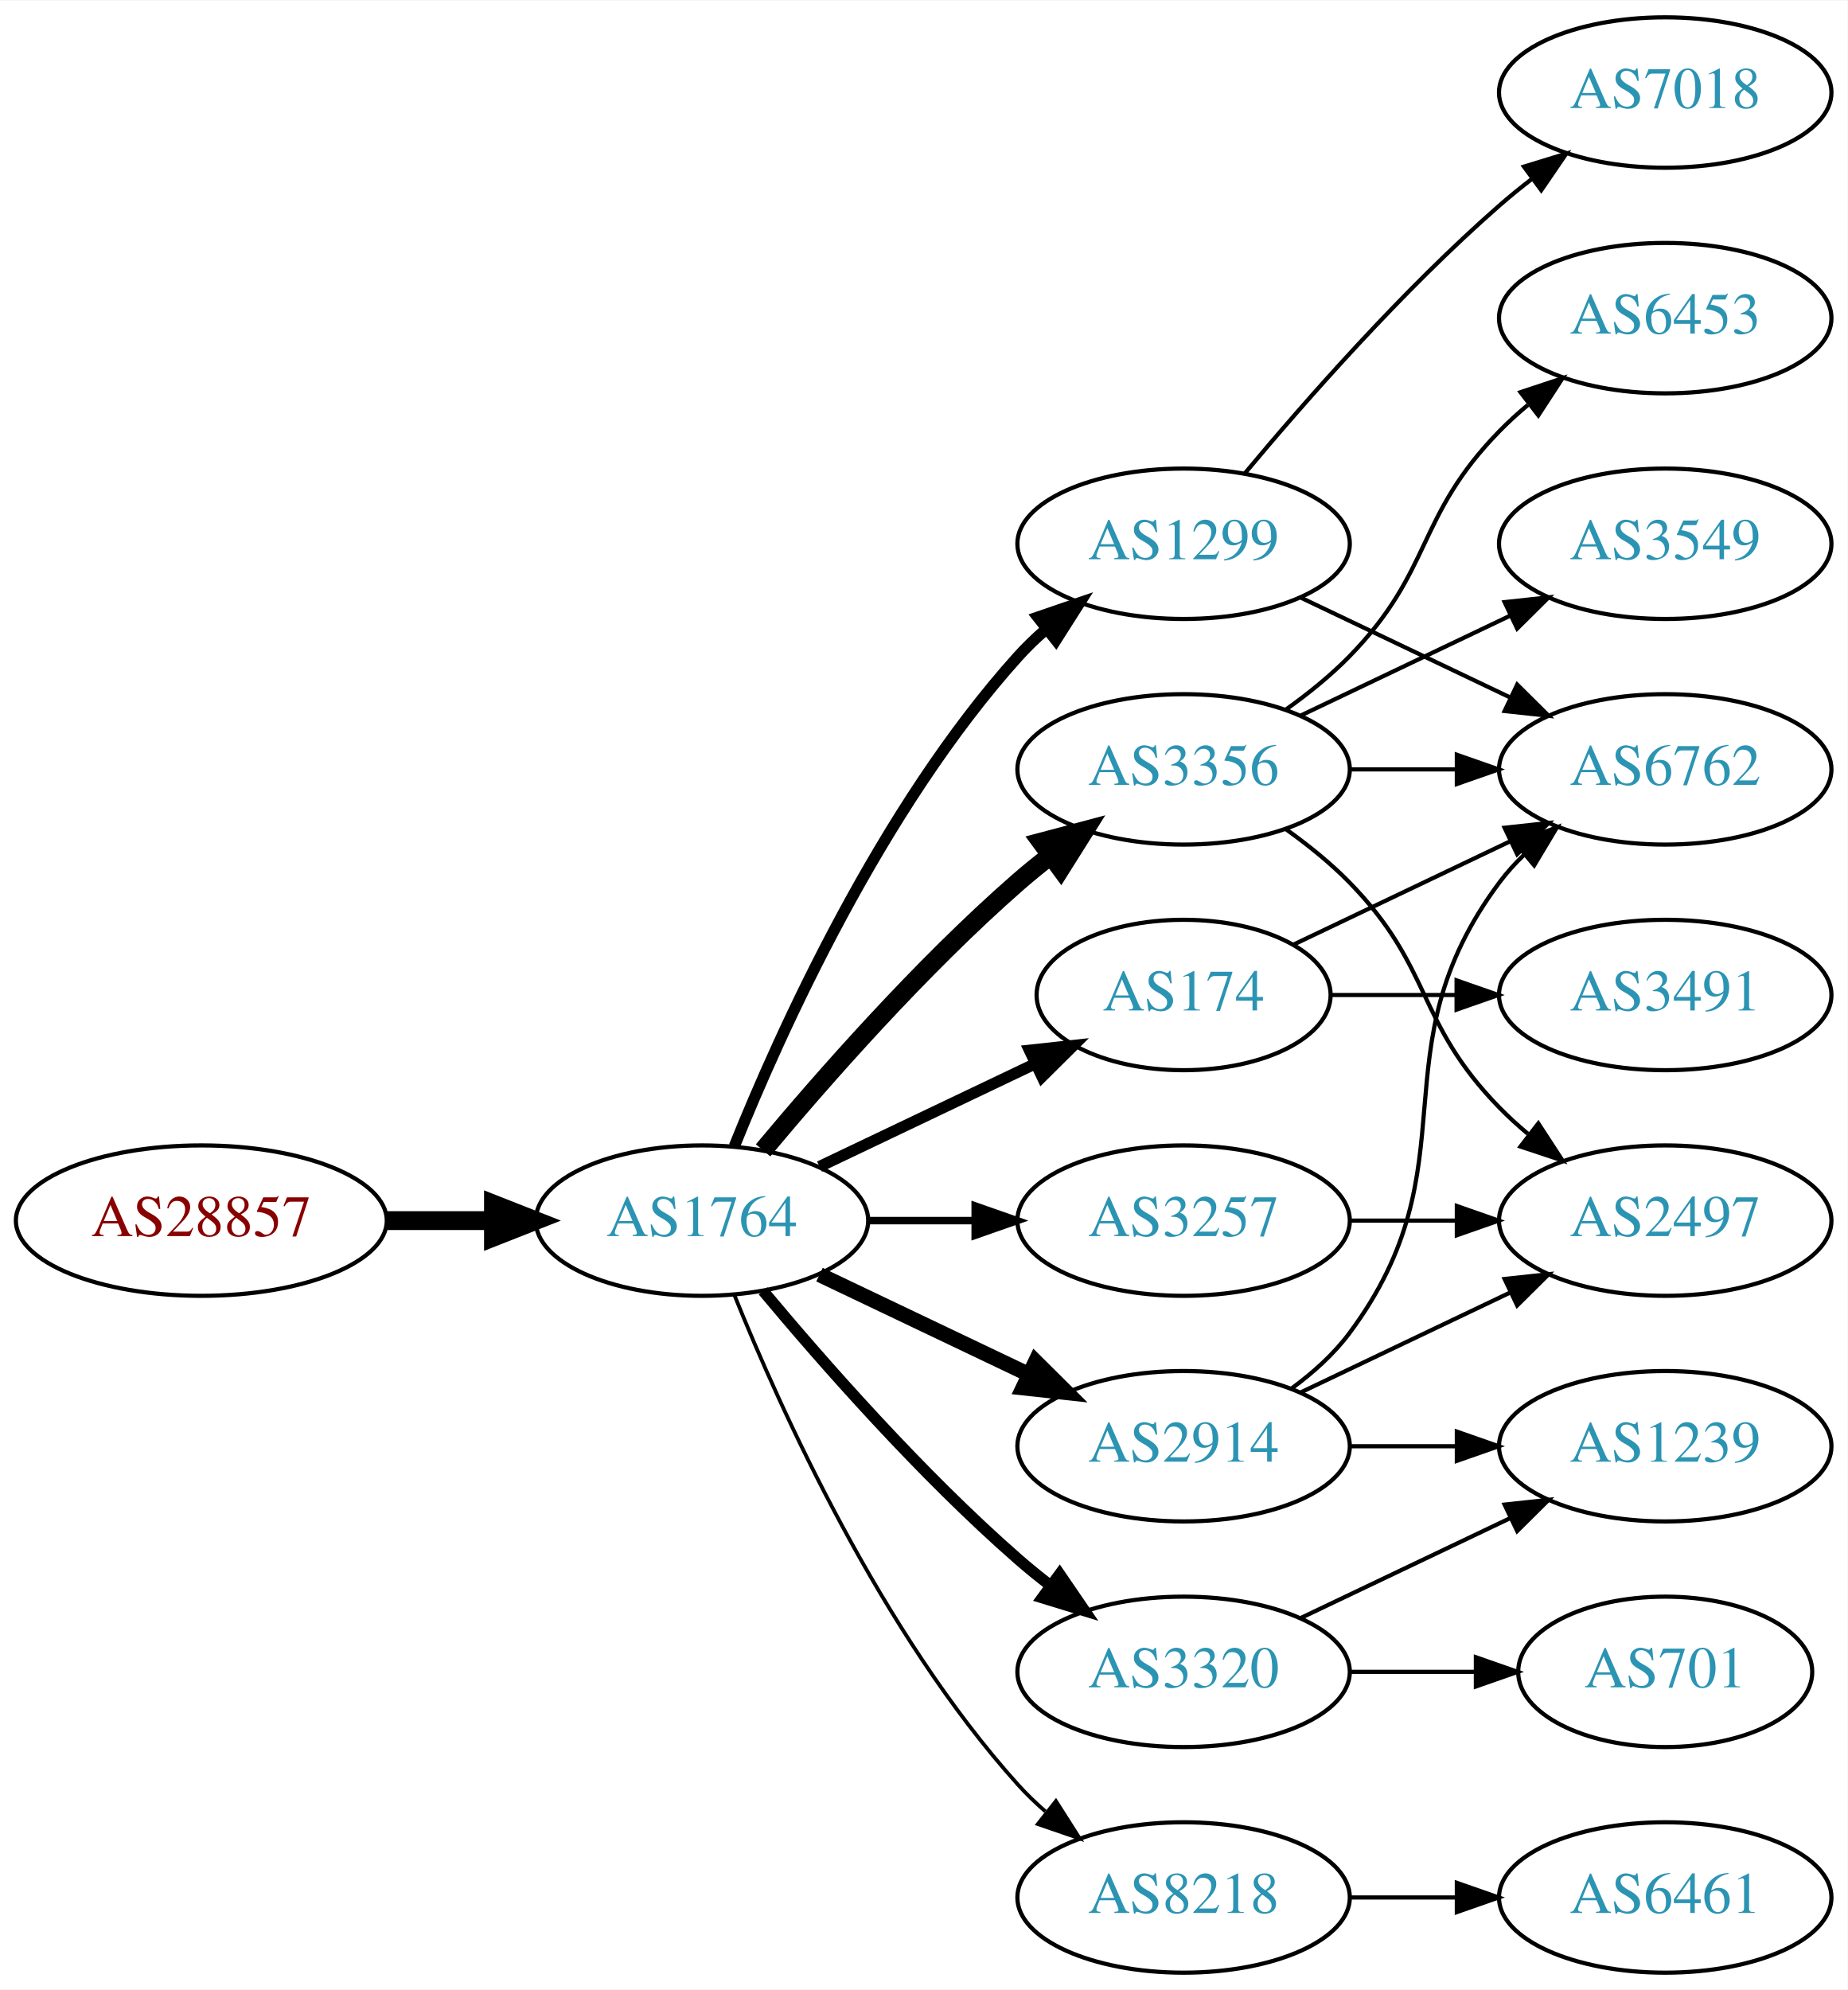
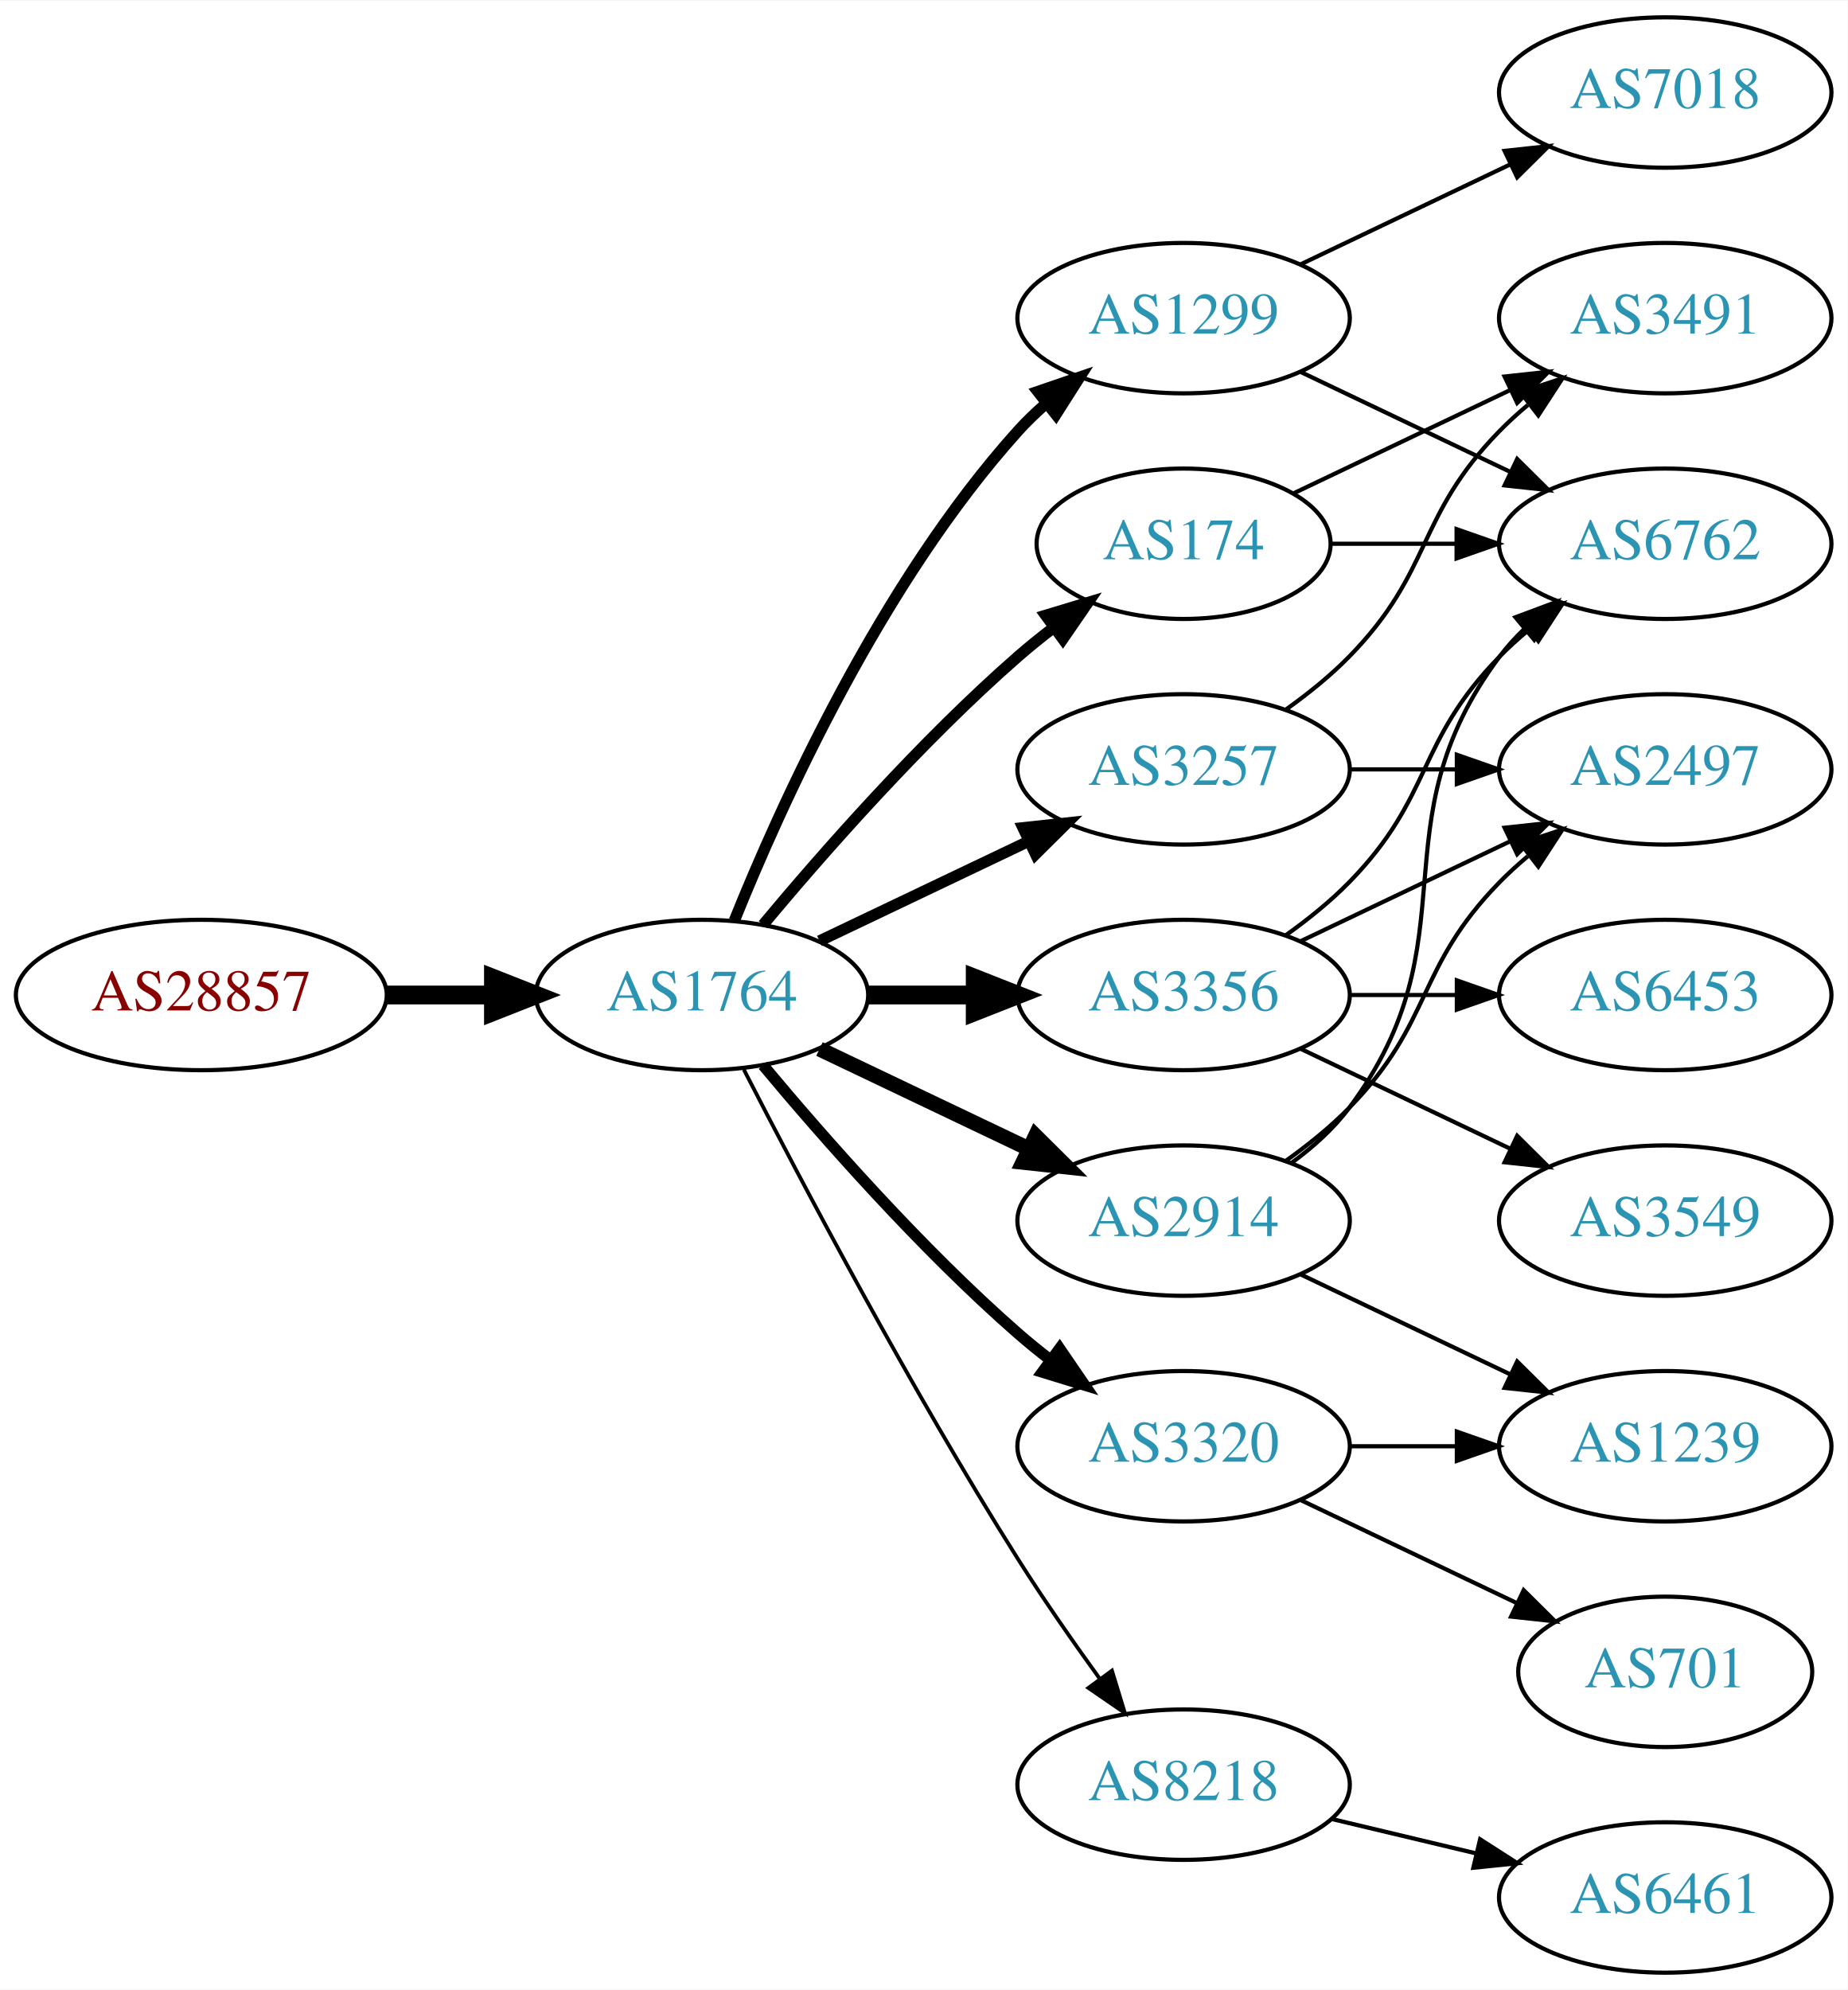
<svg xmlns="http://www.w3.org/2000/svg" xmlns:xlink="http://www.w3.org/1999/xlink" width="442pt" height="476pt" viewBox="0.00 0.00 442.27 476.00">
  <g id="graph0" class="graph" transform="scale(1 1) rotate(0) translate(4 472)">
    <polygon fill="white" stroke="none" points="-4,4 -4,-472 438.271,-472 438.271,4 -4,4" />
    <g id="node1" class="node">
      <g id="a_node1">
        <a xlink:href="/asn/28857" xlink:title="AS28857 ~ DXC Technology Austria GmbH [AT]">
-           <ellipse fill="#ffffff" stroke="black" cx="44.196" cy="-180" rx="44.393" ry="18" />
-           <text text-anchor="middle" x="44.196" y="-176.3" font-family="Times,serif" font-size="14.00" fill="#880000">AS28857</text>
+           <ellipse fill="#ffffff" stroke="black" cx="44.196" cy="-234" rx="44.393" ry="18" />
+           <text text-anchor="middle" x="44.196" y="-230.3" font-family="Times,serif" font-size="14.00" fill="#880000">AS28857</text>
        </a>
      </g>
    </g>
    <g id="node2" class="node">
      <g id="a_node2">
        <a xlink:href="/asn/1764" xlink:title="AS1764 ~ NEXTLAYER-AS [AT]">
-           <ellipse fill="#ffffff" stroke="black" cx="164.039" cy="-180" rx="39.794" ry="18" />
-           <text text-anchor="middle" x="164.039" y="-176.3" font-family="Times,serif" font-size="14.00" fill="#2c94b3">AS1764</text>
+           <ellipse fill="#ffffff" stroke="black" cx="164.039" cy="-234" rx="39.794" ry="18" />
+           <text text-anchor="middle" x="164.039" y="-230.3" font-family="Times,serif" font-size="14.00" fill="#2c94b3">AS1764</text>
        </a>
      </g>
    </g>
    <g id="edge1" class="edge">
-       <path fill="none" stroke="black" stroke-width="4.5" d="M88.407,-180C96.72,-180 105.482,-180 113.965,-180" />
-       <polygon fill="black" stroke="black" stroke-width="4.5" points="114.123,-183.938 124.123,-180 114.123,-176.063 114.123,-183.938" />
+       <path fill="none" stroke="black" stroke-width="4.5" d="M88.407,-234C96.72,-234 105.482,-234 113.965,-234" />
+       <polygon fill="black" stroke="black" stroke-width="4.5" points="114.123,-237.938 124.123,-234 114.123,-230.063 114.123,-237.938" />
    </g>
    <g id="node3" class="node">
      <g id="a_node3">
-         <a xlink:href="/asn/3356" xlink:title="AS3356 ~ Level 3 Parent, LLC [US]">
+         <a xlink:href="/asn/3257" xlink:title="AS3257 ~ GTT [DE]">
          <ellipse fill="#ffffff" stroke="black" cx="279.332" cy="-288" rx="39.794" ry="18" />
-           <text text-anchor="middle" x="279.332" y="-284.3" font-family="Times,serif" font-size="14.00" fill="#2c94b3">AS3356</text>
+           <text text-anchor="middle" x="279.332" y="-284.3" font-family="Times,serif" font-size="14.00" fill="#2c94b3">AS3257</text>
        </a>
      </g>
    </g>
    <g id="edge2" class="edge">
-       <path fill="none" stroke="black" stroke-width="4.5" d="M178.669,-196.817C192.951,-213.929 216.498,-240.745 239.685,-261 242.151,-263.154 244.789,-265.294 247.487,-267.372" />
-       <polygon fill="black" stroke="black" stroke-width="4.5" points="245.252,-270.616 255.641,-273.37 249.919,-264.273 245.252,-270.616" />
+       <path fill="none" stroke="black" stroke-width="2.7" d="M192.175,-246.934C207.169,-254.081 225.99,-263.052 242.213,-270.785" />
+       <polygon fill="black" stroke="black" stroke-width="2.7" points="240.884,-274.028 251.417,-275.171 243.895,-267.709 240.884,-274.028" />
    </g>
    <g id="node4" class="node">
      <g id="a_node4">
-         <a xlink:href="/asn/2914" xlink:title="AS2914 ~ NTT America, Inc. [US]">
-           <ellipse fill="#ffffff" stroke="black" cx="279.332" cy="-126" rx="39.794" ry="18" />
-           <text text-anchor="middle" x="279.332" y="-122.3" font-family="Times,serif" font-size="14.00" fill="#2c94b3">AS2914</text>
+         <a xlink:href="/asn/174" xlink:title="AS174 ~ Cogent Communications [US]">
+           <ellipse fill="#ffffff" stroke="black" cx="279.332" cy="-342" rx="35.194" ry="18" />
+           <text text-anchor="middle" x="279.332" y="-338.3" font-family="Times,serif" font-size="14.00" fill="#2c94b3">AS174</text>
        </a>
      </g>
    </g>
    <g id="edge3" class="edge">
-       <path fill="none" stroke="black" stroke-width="3.6" d="M192.175,-167.066C207.169,-159.919 225.99,-150.948 242.213,-143.215" />
-       <polygon fill="black" stroke="black" stroke-width="3.6" points="243.895,-146.291 251.417,-138.829 240.884,-139.972 243.895,-146.291" />
+       <path fill="none" stroke="black" stroke-width="2.7" d="M178.669,-250.817C192.951,-267.929 216.498,-294.745 239.685,-315 242.355,-317.332 245.228,-319.648 248.158,-321.886" />
+       <polygon fill="black" stroke="black" stroke-width="2.7" points="246.309,-324.87 256.449,-327.939 250.436,-319.216 246.309,-324.87" />
    </g>
    <g id="node5" class="node">
      <g id="a_node5">
-         <a xlink:href="/asn/3257" xlink:title="AS3257 ~ GTT [DE]">
-           <ellipse fill="#ffffff" stroke="black" cx="279.332" cy="-180" rx="39.794" ry="18" />
-           <text text-anchor="middle" x="279.332" y="-176.3" font-family="Times,serif" font-size="14.00" fill="#2c94b3">AS3257</text>
+         <a xlink:href="/asn/1299" xlink:title="AS1299 ~ Telia Carrier [EU]">
+           <ellipse fill="#ffffff" stroke="black" cx="279.332" cy="-396" rx="39.794" ry="18" />
+           <text text-anchor="middle" x="279.332" y="-392.3" font-family="Times,serif" font-size="14.00" fill="#2c94b3">AS1299</text>
        </a>
      </g>
    </g>
    <g id="edge4" class="edge">
-       <path fill="none" stroke="black" stroke-width="1.8" d="M203.711,-180C211.914,-180 220.678,-180 229.21,-180" />
-       <polygon fill="black" stroke="black" stroke-width="1.8" points="229.449,-183.5 239.449,-180 229.449,-176.5 229.449,-183.5" />
+       <path fill="none" stroke="black" stroke-width="2.7" d="M171.786,-251.787C182.837,-279.243 206.891,-332.578 239.685,-369 241.688,-371.224 243.906,-373.363 246.239,-375.397" />
+       <polygon fill="black" stroke="black" stroke-width="2.7" points="244.437,-378.433 254.458,-381.873 248.769,-372.935 244.437,-378.433" />
    </g>
    <g id="node6" class="node">
      <g id="a_node6">
-         <a xlink:href="/asn/1299" xlink:title="AS1299 ~ Telia Carrier [EU]">
-           <ellipse fill="#ffffff" stroke="black" cx="279.332" cy="-342" rx="39.794" ry="18" />
-           <text text-anchor="middle" x="279.332" y="-338.3" font-family="Times,serif" font-size="14.00" fill="#2c94b3">AS1299</text>
+         <a xlink:href="/asn/3356" xlink:title="AS3356 ~ Level 3 Parent, LLC [US]">
+           <ellipse fill="#ffffff" stroke="black" cx="279.332" cy="-234" rx="39.794" ry="18" />
+           <text text-anchor="middle" x="279.332" y="-230.3" font-family="Times,serif" font-size="14.00" fill="#2c94b3">AS3356</text>
        </a>
      </g>
    </g>
    <g id="edge5" class="edge">
-       <path fill="none" stroke="black" stroke-width="2.7" d="M171.786,-197.787C182.837,-225.243 206.891,-278.578 239.685,-315 241.688,-317.224 243.906,-319.363 246.239,-321.397" />
-       <polygon fill="black" stroke="black" stroke-width="2.7" points="244.437,-324.433 254.458,-327.873 248.769,-318.935 244.437,-324.433" />
+       <path fill="none" stroke="black" stroke-width="4.5" d="M203.711,-234C211.914,-234 220.678,-234 229.21,-234" />
+       <polygon fill="black" stroke="black" stroke-width="4.5" points="229.449,-237.938 239.449,-234 229.449,-230.063 229.449,-237.938" />
    </g>
    <g id="node7" class="node">
      <g id="a_node7">
-         <a xlink:href="/asn/3320" xlink:title="AS3320 ~ DTAG [DE]">
-           <ellipse fill="#ffffff" stroke="black" cx="279.332" cy="-72" rx="39.794" ry="18" />
-           <text text-anchor="middle" x="279.332" y="-68.3" font-family="Times,serif" font-size="14.00" fill="#2c94b3">AS3320</text>
+         <a xlink:href="/asn/8218" xlink:title="AS8218 ~ legacy Neotelecoms [FR]">
+           <ellipse fill="#ffffff" stroke="black" cx="279.332" cy="-45" rx="39.794" ry="18" />
+           <text text-anchor="middle" x="279.332" y="-41.3" font-family="Times,serif" font-size="14.00" fill="#2c94b3">AS8218</text>
        </a>
      </g>
    </g>
    <g id="edge6" class="edge">
-       <path fill="none" stroke="black" stroke-width="2.7" d="M178.669,-163.183C192.951,-146.071 216.498,-119.255 239.685,-99 242.151,-96.846 244.789,-94.706 247.487,-92.628" />
-       <polygon fill="black" stroke="black" stroke-width="2.7" points="249.66,-95.375 255.641,-86.63 245.512,-89.736 249.66,-95.375" />
+       <path fill="none" stroke="black" stroke-width="0.9" d="M174.065,-216.148C187.501,-189.945 213.95,-139.763 239.685,-99 245.748,-89.396 252.868,-79.187 259.333,-70.261" />
+       <polygon fill="black" stroke="black" stroke-width="0.9" points="262.185,-72.291 265.276,-62.157 256.54,-68.152 262.185,-72.291" />
    </g>
    <g id="node8" class="node">
      <g id="a_node8">
-         <a xlink:href="/asn/174" xlink:title="AS174 ~ Cogent Communications [US]">
-           <ellipse fill="#ffffff" stroke="black" cx="279.332" cy="-234" rx="35.194" ry="18" />
-           <text text-anchor="middle" x="279.332" y="-230.3" font-family="Times,serif" font-size="14.00" fill="#2c94b3">AS174</text>
+         <a xlink:href="/asn/2914" xlink:title="AS2914 ~ NTT America, Inc. [US]">
+           <ellipse fill="#ffffff" stroke="black" cx="279.332" cy="-180" rx="39.794" ry="18" />
+           <text text-anchor="middle" x="279.332" y="-176.3" font-family="Times,serif" font-size="14.00" fill="#2c94b3">AS2914</text>
        </a>
      </g>
    </g>
    <g id="edge7" class="edge">
-       <path fill="none" stroke="black" stroke-width="2.7" d="M192.175,-192.934C207.607,-200.29 227.092,-209.577 243.628,-217.459" />
-       <polygon fill="black" stroke="black" stroke-width="2.7" points="242.436,-220.768 252.969,-221.911 245.448,-214.449 242.436,-220.768" />
+       <path fill="none" stroke="black" stroke-width="3.6" d="M192.175,-221.066C207.169,-213.919 225.99,-204.948 242.213,-197.215" />
+       <polygon fill="black" stroke="black" stroke-width="3.6" points="243.895,-200.291 251.417,-192.829 240.884,-193.972 243.895,-200.291" />
    </g>
    <g id="node9" class="node">
      <g id="a_node9">
-         <a xlink:href="/asn/8218" xlink:title="AS8218 ~ legacy Neotelecoms [FR]">
-           <ellipse fill="#ffffff" stroke="black" cx="279.332" cy="-18" rx="39.794" ry="18" />
-           <text text-anchor="middle" x="279.332" y="-14.3" font-family="Times,serif" font-size="14.00" fill="#2c94b3">AS8218</text>
+         <a xlink:href="/asn/3320" xlink:title="AS3320 ~ DTAG [DE]">
+           <ellipse fill="#ffffff" stroke="black" cx="279.332" cy="-126" rx="39.794" ry="18" />
+           <text text-anchor="middle" x="279.332" y="-122.3" font-family="Times,serif" font-size="14.00" fill="#2c94b3">AS3320</text>
        </a>
      </g>
    </g>
    <g id="edge8" class="edge">
-       <path fill="none" stroke="black" stroke-width="0.9" d="M171.786,-162.213C182.837,-134.757 206.891,-81.422 239.685,-45 241.688,-42.776 243.906,-40.637 246.239,-38.603" />
-       <polygon fill="black" stroke="black" stroke-width="0.9" points="248.769,-41.065 254.458,-32.127 244.437,-35.567 248.769,-41.065" />
+       <path fill="none" stroke="black" stroke-width="2.7" d="M178.669,-217.183C192.951,-200.071 216.498,-173.255 239.685,-153 242.151,-150.846 244.789,-148.706 247.487,-146.628" />
+       <polygon fill="black" stroke="black" stroke-width="2.7" points="249.66,-149.375 255.641,-140.63 245.512,-143.736 249.66,-149.375" />
+     </g>
+     <g id="node11" class="node">
+       <g id="a_node11">
+         <a xlink:href="/asn/3491" xlink:title="AS3491 ~ PCCW Global, Inc. [US]">
+           <ellipse fill="#ffffff" stroke="black" cx="394.625" cy="-396" rx="39.794" ry="18" />
+           <text text-anchor="middle" x="394.625" y="-392.3" font-family="Times,serif" font-size="14.00" fill="#2c94b3">AS3491</text>
+         </a>
+       </g>
+     </g>
+     <g id="edge19" class="edge">
+       <path fill="none" stroke="black" d="M303.926,-302.389C309.182,-306.148 314.513,-310.437 318.978,-315 339.151,-335.617 334.806,-348.383 354.978,-369 357.071,-371.139 359.354,-373.218 361.731,-375.21" />
+       <polygon fill="black" stroke="black" points="359.974,-378.275 370.031,-381.611 364.249,-372.732 359.974,-378.275" />
+     </g>
+     <g id="node13" class="node">
+       <g id="a_node13">
+         <a xlink:href="/asn/2497" xlink:title="AS2497 ~ Internet Initiative Japan Inc. [JP]">
+           <ellipse fill="#ffffff" stroke="black" cx="394.625" cy="-288" rx="39.794" ry="18" />
+           <text text-anchor="middle" x="394.625" y="-284.3" font-family="Times,serif" font-size="14.00" fill="#2c94b3">AS2497</text>
+         </a>
+       </g>
+     </g>
+     <g id="edge18" class="edge">
+       <path fill="none" stroke="black" d="M319.004,-288C327.207,-288 335.971,-288 344.503,-288" />
+       <polygon fill="black" stroke="black" points="344.742,-291.5 354.742,-288 344.742,-284.5 344.742,-291.5" />
    </g>
    <g id="node10" class="node">
      <g id="a_node10">
        <a xlink:href="/asn/6762" xlink:title="AS6762 ~ TELECOM ITALIA SPARKLE S.p.A. [IT]">
-           <ellipse fill="#ffffff" stroke="black" cx="394.625" cy="-288" rx="39.794" ry="18" />
-           <text text-anchor="middle" x="394.625" y="-284.3" font-family="Times,serif" font-size="14.00" fill="#2c94b3">AS6762</text>
+           <ellipse fill="#ffffff" stroke="black" cx="394.625" cy="-342" rx="39.794" ry="18" />
+           <text text-anchor="middle" x="394.625" y="-338.3" font-family="Times,serif" font-size="14.00" fill="#2c94b3">AS6762</text>
        </a>
      </g>
    </g>
    <g id="edge9" class="edge">
-       <path fill="none" stroke="black" d="M319.004,-288C327.207,-288 335.971,-288 344.503,-288" />
-       <polygon fill="black" stroke="black" points="344.742,-291.5 354.742,-288 344.742,-284.5 344.742,-291.5" />
-     </g>
-     <g id="node11" class="node">
-       <g id="a_node11">
-         <a xlink:href="/asn/2497" xlink:title="AS2497 ~ Internet Initiative Japan Inc. [JP]">
-           <ellipse fill="#ffffff" stroke="black" cx="394.625" cy="-180" rx="39.794" ry="18" />
-           <text text-anchor="middle" x="394.625" y="-176.3" font-family="Times,serif" font-size="14.00" fill="#2c94b3">AS2497</text>
-         </a>
-       </g>
+       <path fill="none" stroke="black" d="M314.631,-342C324.008,-342 334.358,-342 344.393,-342" />
+       <polygon fill="black" stroke="black" points="344.681,-345.5 354.681,-342 344.681,-338.5 344.681,-345.5" />
    </g>
    <g id="edge10" class="edge">
-       <path fill="none" stroke="black" d="M303.926,-273.611C309.182,-269.852 314.513,-265.563 318.978,-261 339.151,-240.383 334.806,-227.617 354.978,-207 357.071,-204.861 359.354,-202.782 361.731,-200.79" />
-       <polygon fill="black" stroke="black" points="364.249,-203.268 370.031,-194.389 359.974,-197.725 364.249,-203.268" />
+       <path fill="none" stroke="black" d="M305.757,-354.119C321.059,-361.413 340.783,-370.814 357.665,-378.86" />
+       <polygon fill="black" stroke="black" points="356.172,-382.026 366.705,-383.169 359.184,-375.707 356.172,-382.026" />
+     </g>
+     <g id="edge12" class="edge">
+       <path fill="none" stroke="black" d="M307.468,-383.066C322.462,-375.919 341.283,-366.948 357.506,-359.215" />
+       <polygon fill="black" stroke="black" points="359.188,-362.291 366.71,-354.829 356.177,-355.972 359.188,-362.291" />
    </g>
    <g id="node12" class="node">
      <g id="a_node12">
-         <a xlink:href="/asn/3549" xlink:title="AS3549 ~ Level 3 Parent, LLC [US]">
-           <ellipse fill="#ffffff" stroke="black" cx="394.625" cy="-342" rx="39.794" ry="18" />
-           <text text-anchor="middle" x="394.625" y="-338.3" font-family="Times,serif" font-size="14.00" fill="#2c94b3">AS3549</text>
+         <a xlink:href="/asn/7018" xlink:title="AS7018 ~ AT&amp;T Services, Inc. [US]">
+           <ellipse fill="#ffffff" stroke="black" cx="394.625" cy="-450" rx="39.794" ry="18" />
+           <text text-anchor="middle" x="394.625" y="-446.3" font-family="Times,serif" font-size="14.00" fill="#2c94b3">AS7018</text>
        </a>
      </g>
    </g>
    <g id="edge11" class="edge">
-       <path fill="none" stroke="black" d="M307.468,-300.934C322.462,-308.081 341.283,-317.052 357.506,-324.785" />
-       <polygon fill="black" stroke="black" points="356.177,-328.028 366.71,-329.171 359.188,-321.709 356.177,-328.028" />
-     </g>
-     <g id="node13" class="node">
-       <g id="a_node13">
+       <path fill="none" stroke="black" d="M307.468,-408.934C322.462,-416.081 341.283,-425.052 357.506,-432.785" />
+       <polygon fill="black" stroke="black" points="356.177,-436.028 366.71,-437.171 359.188,-429.709 356.177,-436.028" />
+     </g>
+     <g id="edge14" class="edge">
+       <path fill="none" stroke="black" d="M303.926,-248.389C309.182,-252.148 314.513,-256.437 318.978,-261 339.151,-281.617 334.806,-294.383 354.978,-315 357.071,-317.139 359.354,-319.218 361.731,-321.21" />
+       <polygon fill="black" stroke="black" points="359.974,-324.275 370.031,-327.611 364.249,-318.732 359.974,-324.275" />
+     </g>
+     <g id="edge13" class="edge">
+       <path fill="none" stroke="black" d="M307.468,-246.934C322.462,-254.081 341.283,-263.052 357.506,-270.785" />
+       <polygon fill="black" stroke="black" points="356.177,-274.028 366.71,-275.171 359.188,-267.709 356.177,-274.028" />
+     </g>
+     <g id="node14" class="node">
+       <g id="a_node14">
        <a xlink:href="/asn/6453" xlink:title="AS6453 ~ TATA COMMUNICATIONS (AMERICA) INC [US]">
-           <ellipse fill="#ffffff" stroke="black" cx="394.625" cy="-396" rx="39.794" ry="18" />
-           <text text-anchor="middle" x="394.625" y="-392.3" font-family="Times,serif" font-size="14.00" fill="#2c94b3">AS6453</text>
-         </a>
-       </g>
-     </g>
-     <g id="edge12" class="edge">
-       <path fill="none" stroke="black" d="M303.926,-302.389C309.182,-306.148 314.513,-310.437 318.978,-315 339.151,-335.617 334.806,-348.383 354.978,-369 357.071,-371.139 359.354,-373.218 361.731,-375.21" />
-       <polygon fill="black" stroke="black" points="359.974,-378.275 370.031,-381.611 364.249,-372.732 359.974,-378.275" />
-     </g>
-     <g id="edge21" class="edge">
-       <path fill="none" stroke="black" d="M305.262,-139.882C310.338,-143.611 315.256,-148.016 318.978,-153 349.249,-193.542 324.707,-220.458 354.978,-261 356.723,-263.336 358.73,-265.545 360.893,-267.617" />
-       <polygon fill="black" stroke="black" points="358.771,-270.405 368.694,-274.118 363.253,-265.027 358.771,-270.405" />
-     </g>
-     <g id="edge19" class="edge">
-       <path fill="none" stroke="black" d="M307.468,-138.934C322.462,-146.081 341.283,-155.052 357.506,-162.785" />
-       <polygon fill="black" stroke="black" points="356.177,-166.028 366.71,-167.171 359.188,-159.709 356.177,-166.028" />
+           <ellipse fill="#ffffff" stroke="black" cx="394.625" cy="-234" rx="39.794" ry="18" />
+           <text text-anchor="middle" x="394.625" y="-230.3" font-family="Times,serif" font-size="14.00" fill="#2c94b3">AS6453</text>
+         </a>
+       </g>
+     </g>
+     <g id="edge15" class="edge">
+       <path fill="none" stroke="black" d="M319.004,-234C327.207,-234 335.971,-234 344.503,-234" />
+       <polygon fill="black" stroke="black" points="344.742,-237.5 354.742,-234 344.742,-230.5 344.742,-237.5" />
    </g>
    <g id="node15" class="node">
      <g id="a_node15">
+         <a xlink:href="/asn/3549" xlink:title="AS3549 ~ Level 3 Parent, LLC [US]">
+           <ellipse fill="#ffffff" stroke="black" cx="394.625" cy="-180" rx="39.794" ry="18" />
+           <text text-anchor="middle" x="394.625" y="-176.3" font-family="Times,serif" font-size="14.00" fill="#2c94b3">AS3549</text>
+         </a>
+       </g>
+     </g>
+     <g id="edge16" class="edge">
+       <path fill="none" stroke="black" d="M307.468,-221.066C322.462,-213.919 341.283,-204.948 357.506,-197.215" />
+       <polygon fill="black" stroke="black" points="359.188,-200.291 366.71,-192.829 356.177,-193.972 359.188,-200.291" />
+     </g>
+     <g id="node16" class="node">
+       <g id="a_node16">
+         <a xlink:href="/asn/6461" xlink:title="AS6461 ~ Zayo Bandwidth [US]">
+           <ellipse fill="#ffffff" stroke="black" cx="394.625" cy="-18" rx="39.794" ry="18" />
+           <text text-anchor="middle" x="394.625" y="-14.3" font-family="Times,serif" font-size="14.00" fill="#2c94b3">AS6461</text>
+         </a>
+       </g>
+     </g>
+     <g id="edge17" class="edge">
+       <path fill="none" stroke="black" d="M314.939,-36.752C325.81,-34.162 337.964,-31.265 349.407,-28.538" />
+       <polygon fill="black" stroke="black" points="350.313,-31.92 359.229,-26.197 348.69,-25.111 350.313,-31.92" />
+     </g>
+     <g id="edge22" class="edge">
+       <path fill="none" stroke="black" d="M305.262,-193.882C310.338,-197.611 315.256,-202.016 318.978,-207 349.249,-247.542 324.707,-274.458 354.978,-315 356.723,-317.336 358.73,-319.545 360.893,-321.617" />
+       <polygon fill="black" stroke="black" points="358.771,-324.405 368.694,-328.118 363.253,-319.027 358.771,-324.405" />
+     </g>
+     <g id="edge23" class="edge">
+       <path fill="none" stroke="black" d="M303.926,-194.389C309.182,-198.148 314.513,-202.437 318.978,-207 339.151,-227.617 334.806,-240.383 354.978,-261 357.071,-263.139 359.354,-265.218 361.731,-267.21" />
+       <polygon fill="black" stroke="black" points="359.974,-270.275 370.031,-273.611 364.249,-264.732 359.974,-270.275" />
+     </g>
+     <g id="node17" class="node">
+       <g id="a_node17">
        <a xlink:href="/asn/1239" xlink:title="AS1239 ~ Sprint [US]">
          <ellipse fill="#ffffff" stroke="black" cx="394.625" cy="-126" rx="39.794" ry="18" />
          <text text-anchor="middle" x="394.625" y="-122.3" font-family="Times,serif" font-size="14.00" fill="#2c94b3">AS1239</text>
        </a>
      </g>
    </g>
+     <g id="edge24" class="edge">
+       <path fill="none" stroke="black" d="M307.468,-167.066C322.462,-159.919 341.283,-150.948 357.506,-143.215" />
+       <polygon fill="black" stroke="black" points="359.188,-146.291 366.71,-138.829 356.177,-139.972 359.188,-146.291" />
+     </g>
    <g id="edge20" class="edge">
      <path fill="none" stroke="black" d="M319.004,-126C327.207,-126 335.971,-126 344.503,-126" />
      <polygon fill="black" stroke="black" points="344.742,-129.5 354.742,-126 344.742,-122.5 344.742,-129.5" />
    </g>
-     <g id="edge22" class="edge">
-       <path fill="none" stroke="black" d="M319.004,-180C327.207,-180 335.971,-180 344.503,-180" />
-       <polygon fill="black" stroke="black" points="344.742,-183.5 354.742,-180 344.742,-176.5 344.742,-183.5" />
-     </g>
-     <g id="edge13" class="edge">
-       <path fill="none" stroke="black" d="M307.468,-329.066C322.462,-321.919 341.283,-312.948 357.506,-305.215" />
-       <polygon fill="black" stroke="black" points="359.188,-308.291 366.71,-300.829 356.177,-301.972 359.188,-308.291" />
-     </g>
-     <g id="node14" class="node">
-       <g id="a_node14">
-         <a xlink:href="/asn/7018" xlink:title="AS7018 ~ AT&amp;T Services, Inc. [US]">
-           <ellipse fill="#ffffff" stroke="black" cx="394.625" cy="-450" rx="39.794" ry="18" />
-           <text text-anchor="middle" x="394.625" y="-446.3" font-family="Times,serif" font-size="14.00" fill="#2c94b3">AS7018</text>
-         </a>
-       </g>
-     </g>
-     <g id="edge14" class="edge">
-       <path fill="none" stroke="black" d="M293.962,-358.817C308.244,-375.929 331.791,-402.745 354.978,-423 357.444,-425.154 360.082,-427.294 362.78,-429.372" />
-       <polygon fill="black" stroke="black" points="360.805,-432.264 370.934,-435.37 364.953,-426.625 360.805,-432.264" />
-     </g>
-     <g id="edge15" class="edge">
-       <path fill="none" stroke="black" d="M307.468,-84.934C322.462,-92.081 341.283,-101.052 357.506,-108.785" />
-       <polygon fill="black" stroke="black" points="356.177,-112.028 366.71,-113.171 359.188,-105.709 356.177,-112.028" />
-     </g>
-     <g id="node16" class="node">
-       <g id="a_node16">
+     <g id="node18" class="node">
+       <g id="a_node18">
        <a xlink:href="/asn/701" xlink:title="AS701 ~ UUNET [US]">
          <ellipse fill="#ffffff" stroke="black" cx="394.625" cy="-72" rx="35.194" ry="18" />
          <text text-anchor="middle" x="394.625" y="-68.3" font-family="Times,serif" font-size="14.00" fill="#2c94b3">AS701</text>
        </a>
      </g>
    </g>
-     <g id="edge16" class="edge">
-       <path fill="none" stroke="black" d="M319.004,-72C328.709,-72 339.2,-72 349.163,-72" />
-       <polygon fill="black" stroke="black" points="349.299,-75.5 359.299,-72 349.299,-68.5 349.299,-75.5" />
-     </g>
-     <g id="edge18" class="edge">
-       <path fill="none" stroke="black" d="M305.757,-246.119C321.059,-253.413 340.783,-262.814 357.665,-270.86" />
-       <polygon fill="black" stroke="black" points="356.172,-274.026 366.705,-275.169 359.184,-267.707 356.172,-274.026" />
-     </g>
-     <g id="node17" class="node">
-       <g id="a_node17">
-         <a xlink:href="/asn/3491" xlink:title="AS3491 ~ PCCW Global, Inc. [US]">
-           <ellipse fill="#ffffff" stroke="black" cx="394.625" cy="-234" rx="39.794" ry="18" />
-           <text text-anchor="middle" x="394.625" y="-230.3" font-family="Times,serif" font-size="14.00" fill="#2c94b3">AS3491</text>
-         </a>
-       </g>
-     </g>
-     <g id="edge17" class="edge">
-       <path fill="none" stroke="black" d="M314.631,-234C324.008,-234 334.358,-234 344.393,-234" />
-       <polygon fill="black" stroke="black" points="344.681,-237.5 354.681,-234 344.681,-230.5 344.681,-237.5" />
-     </g>
-     <g id="node18" class="node">
-       <g id="a_node18">
-         <a xlink:href="/asn/6461" xlink:title="AS6461 ~ Zayo Bandwidth [US]">
-           <ellipse fill="#ffffff" stroke="black" cx="394.625" cy="-18" rx="39.794" ry="18" />
-           <text text-anchor="middle" x="394.625" y="-14.3" font-family="Times,serif" font-size="14.00" fill="#2c94b3">AS6461</text>
-         </a>
-       </g>
-     </g>
-     <g id="edge23" class="edge">
-       <path fill="none" stroke="black" d="M319.004,-18C327.207,-18 335.971,-18 344.503,-18" />
-       <polygon fill="black" stroke="black" points="344.742,-21.5 354.742,-18 344.742,-14.5 344.742,-21.5" />
+     <g id="edge21" class="edge">
+       <path fill="none" stroke="black" d="M307.468,-113.066C322.9,-105.71 342.385,-96.423 358.92,-88.541" />
+       <polygon fill="black" stroke="black" points="360.741,-91.551 368.262,-84.089 357.729,-85.232 360.741,-91.551" />
    </g>
  </g>
</svg>
